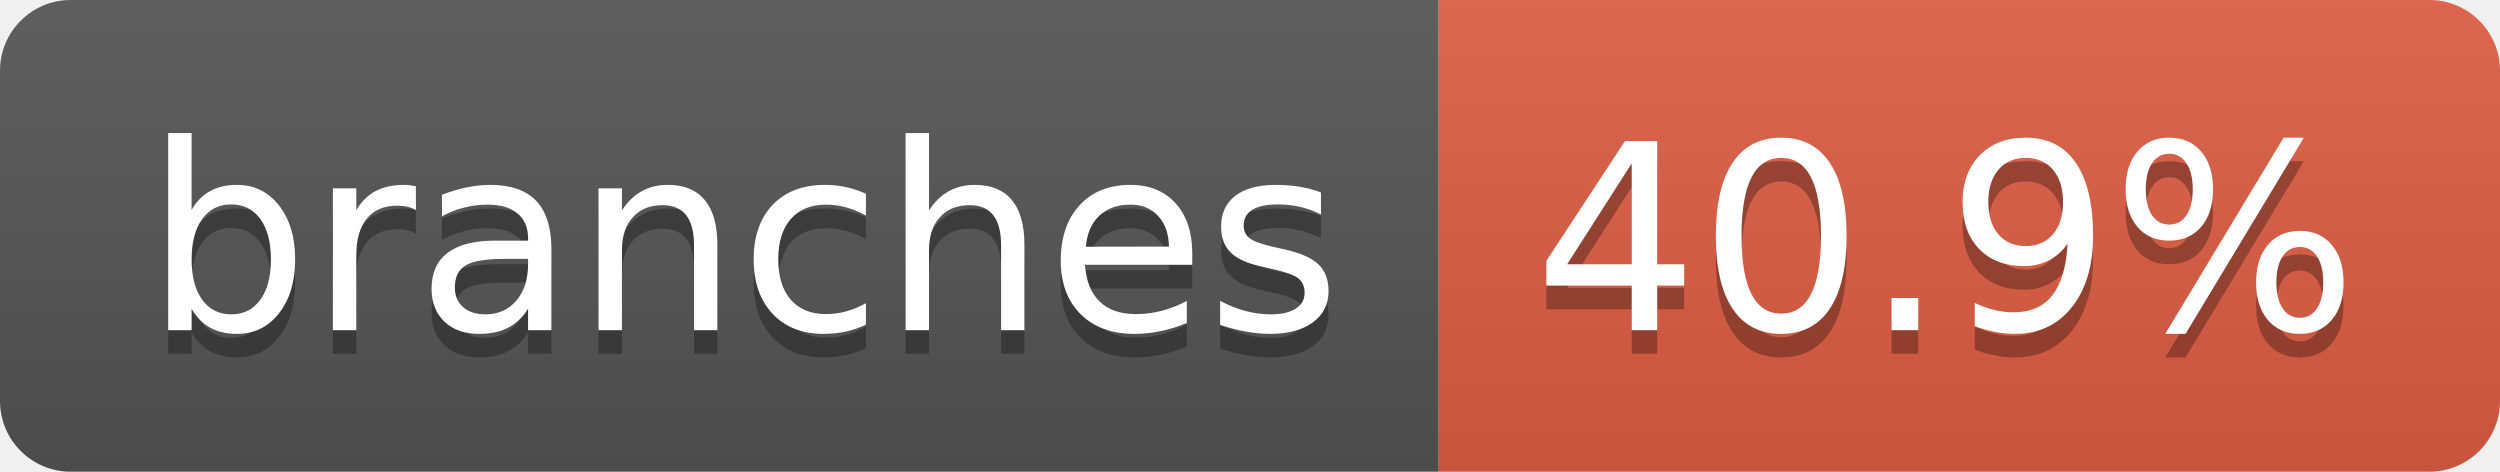
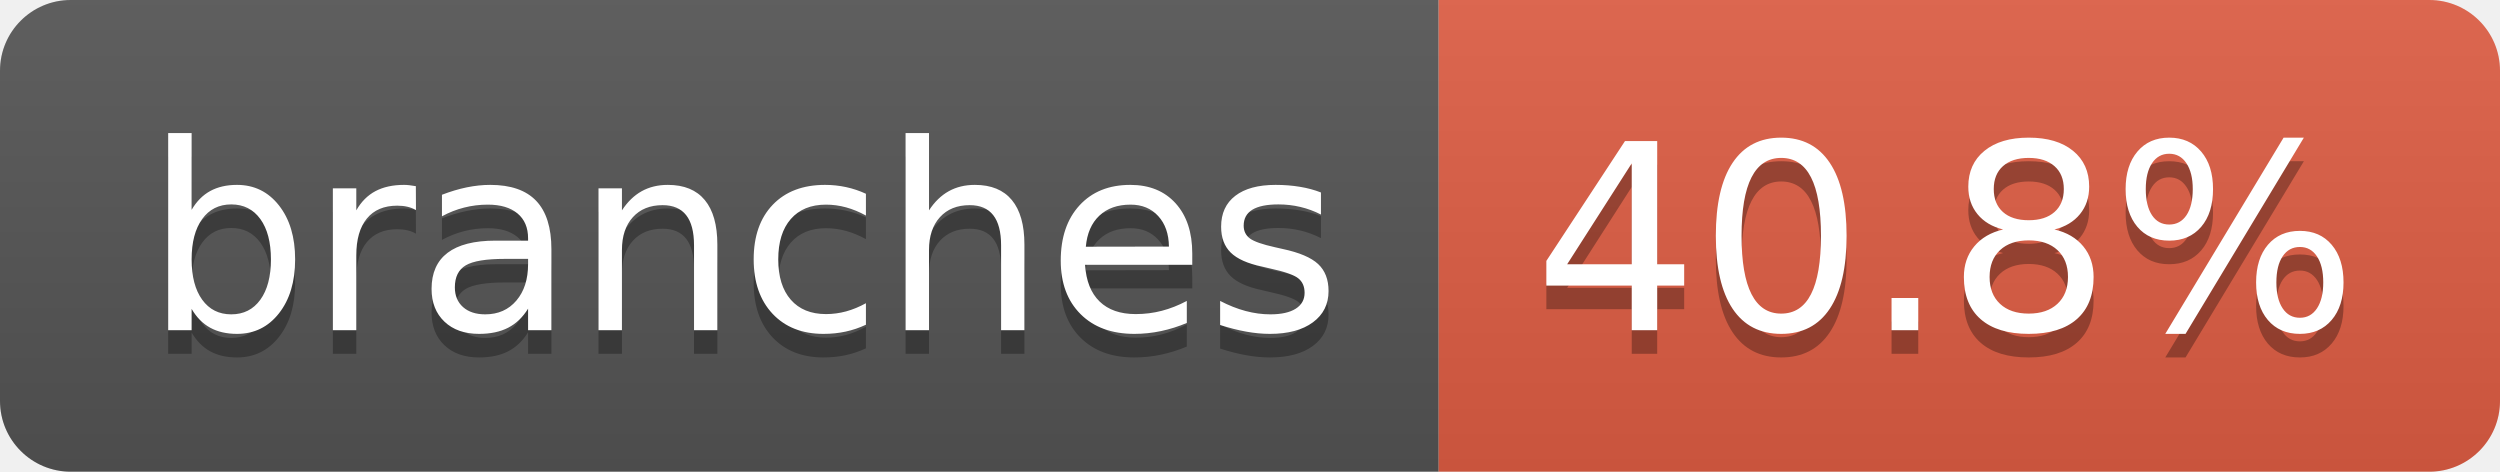
- <svg xmlns="http://www.w3.org/2000/svg" width="106" height="20" role="img" aria-label="branches: 40.9%">
+ <svg xmlns="http://www.w3.org/2000/svg" width="106" height="20" role="img" aria-label="branches: 40.8%">
  <linearGradient id="s" x2="0" y2="100%">
    <stop offset="0" stop-color="#bbb" stop-opacity=".1" />
    <stop offset="1" stop-opacity=".1" />
  </linearGradient>
  <clipPath id="r">
    <rect width="106" height="20" rx="3" fill="#fff" />
  </clipPath>
  <g clip-path="url(#r)">
    <rect width="61" height="20" fill="#555" />
    <rect x="61" width="45" height="20" fill="#e05d44" />
    <rect width="106" height="20" fill="url(#s)" />
  </g>
  <g fill="#fff" text-anchor="middle" font-family="Verdana,Geneva,DejaVu Sans,sans-serif" text-rendering="geometricPrecision" font-size="110">
    <text aria-hidden="true" x="315" y="150" fill="#010101" fill-opacity=".3" transform="scale(.1)" textLength="507">branches</text>
    <text x="315" y="140" transform="scale(.1)" fill="#fff" textLength="507">branches</text>
-     <text aria-hidden="true" x="825" y="150" fill="#010101" fill-opacity=".3" transform="scale(.1)" textLength="350">40.9%</text>
-     <text x="825" y="140" transform="scale(.1)" fill="#fff" textLength="350">40.9%</text>
+     <text aria-hidden="true" x="825" y="150" fill="#010101" fill-opacity=".3" transform="scale(.1)" textLength="350">40.8%</text>
+     <text x="825" y="140" transform="scale(.1)" fill="#fff" textLength="350">40.8%</text>
  </g>
</svg>
